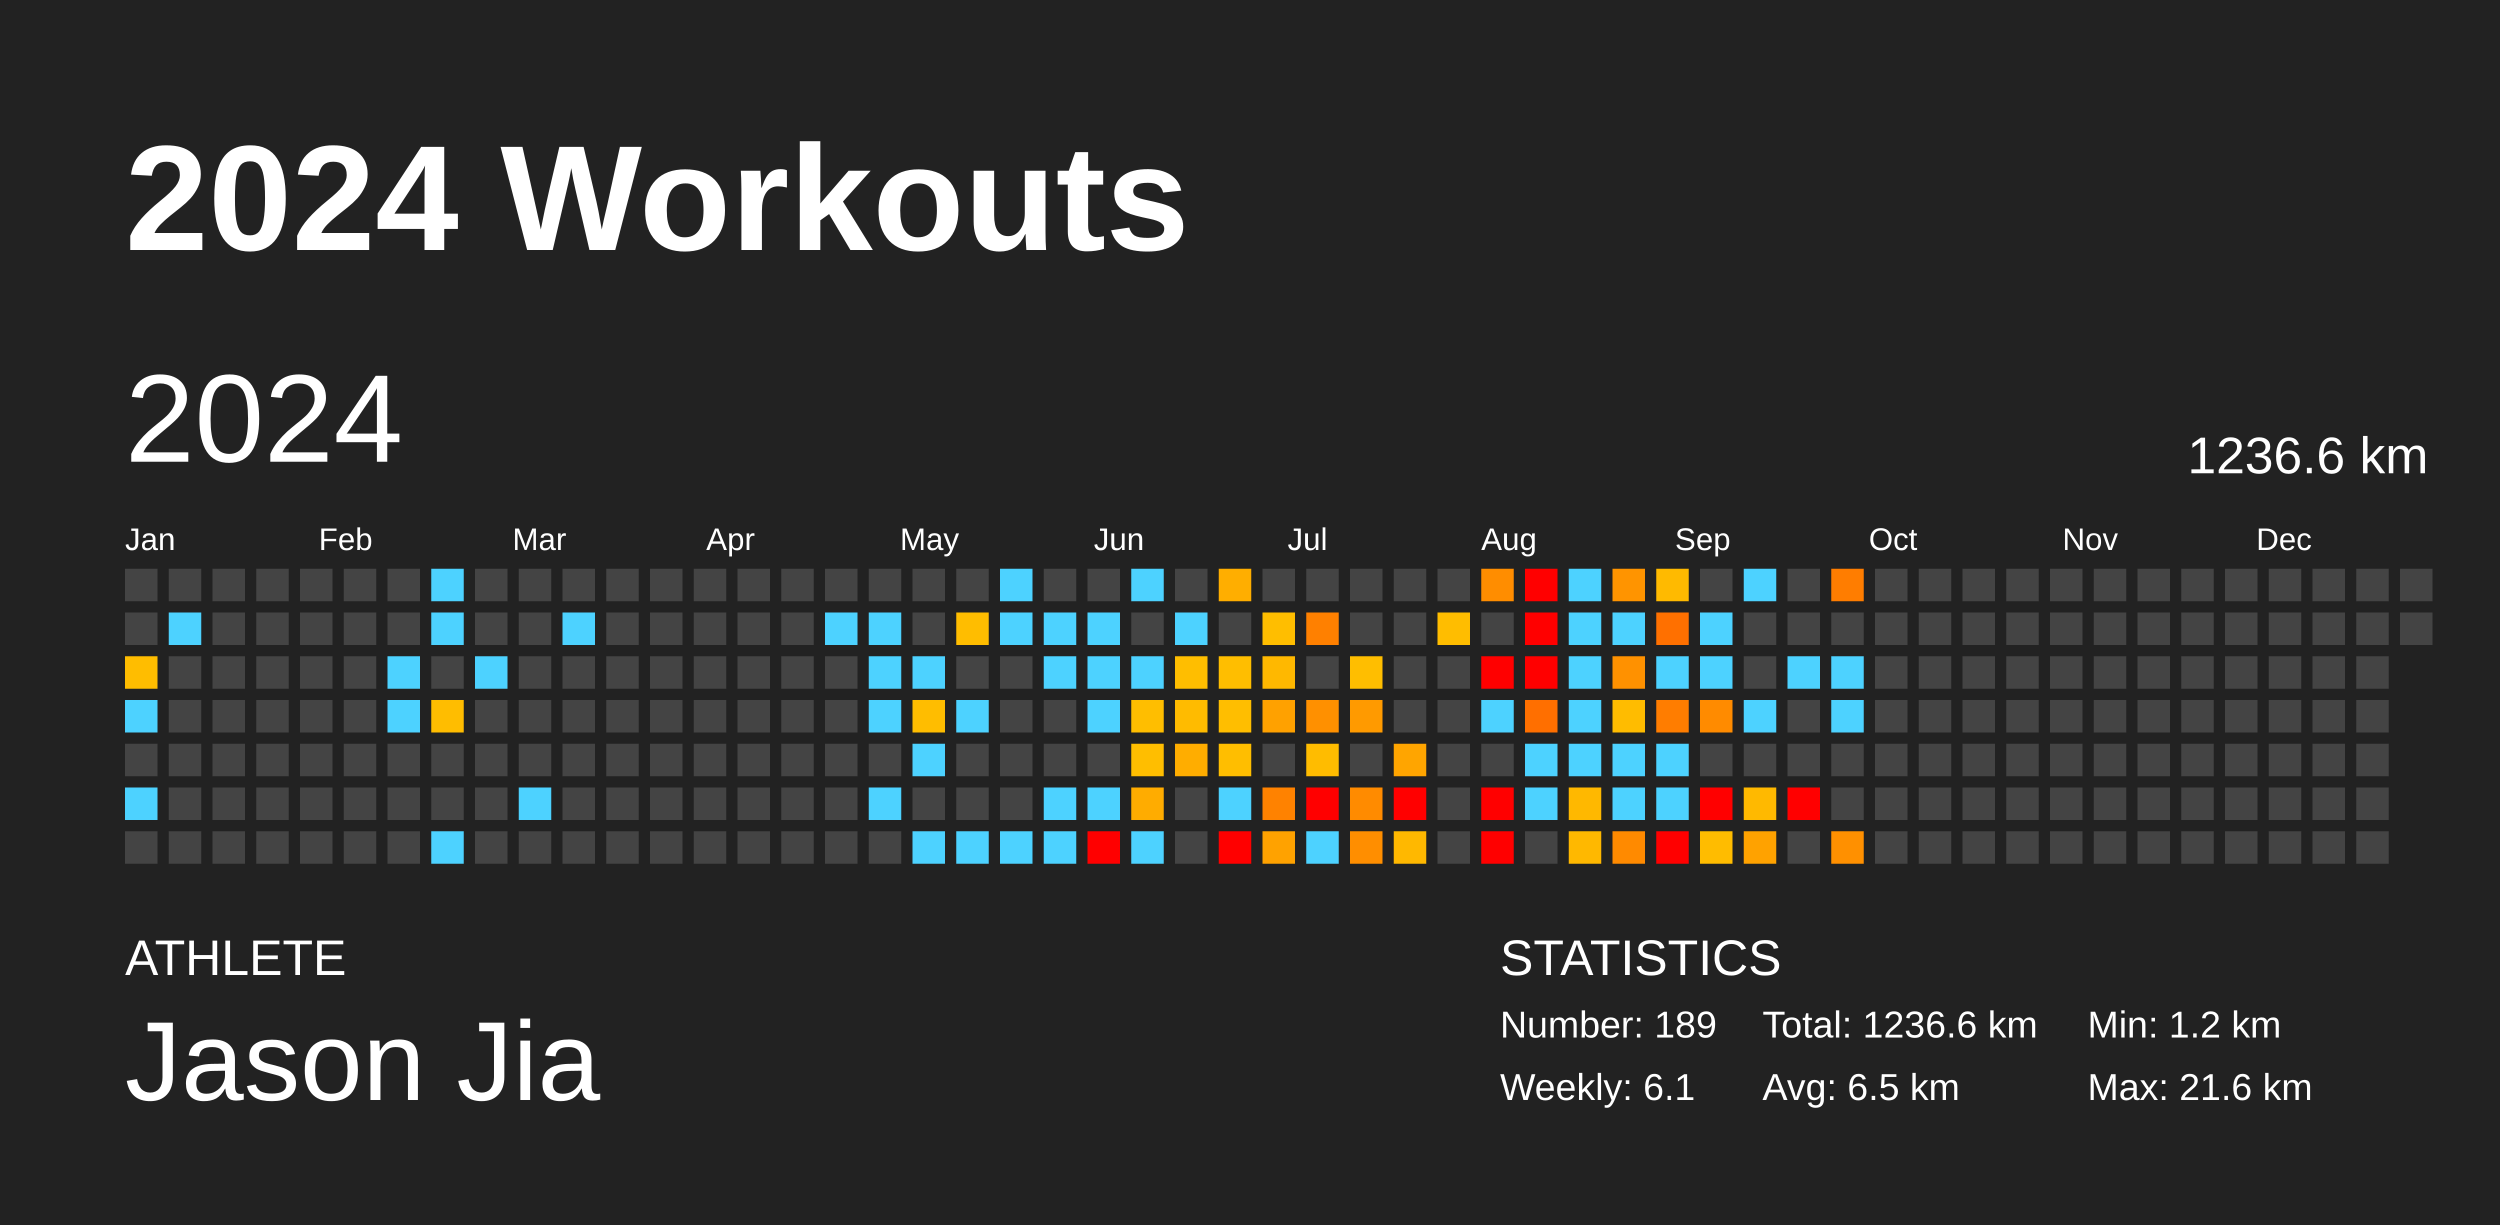
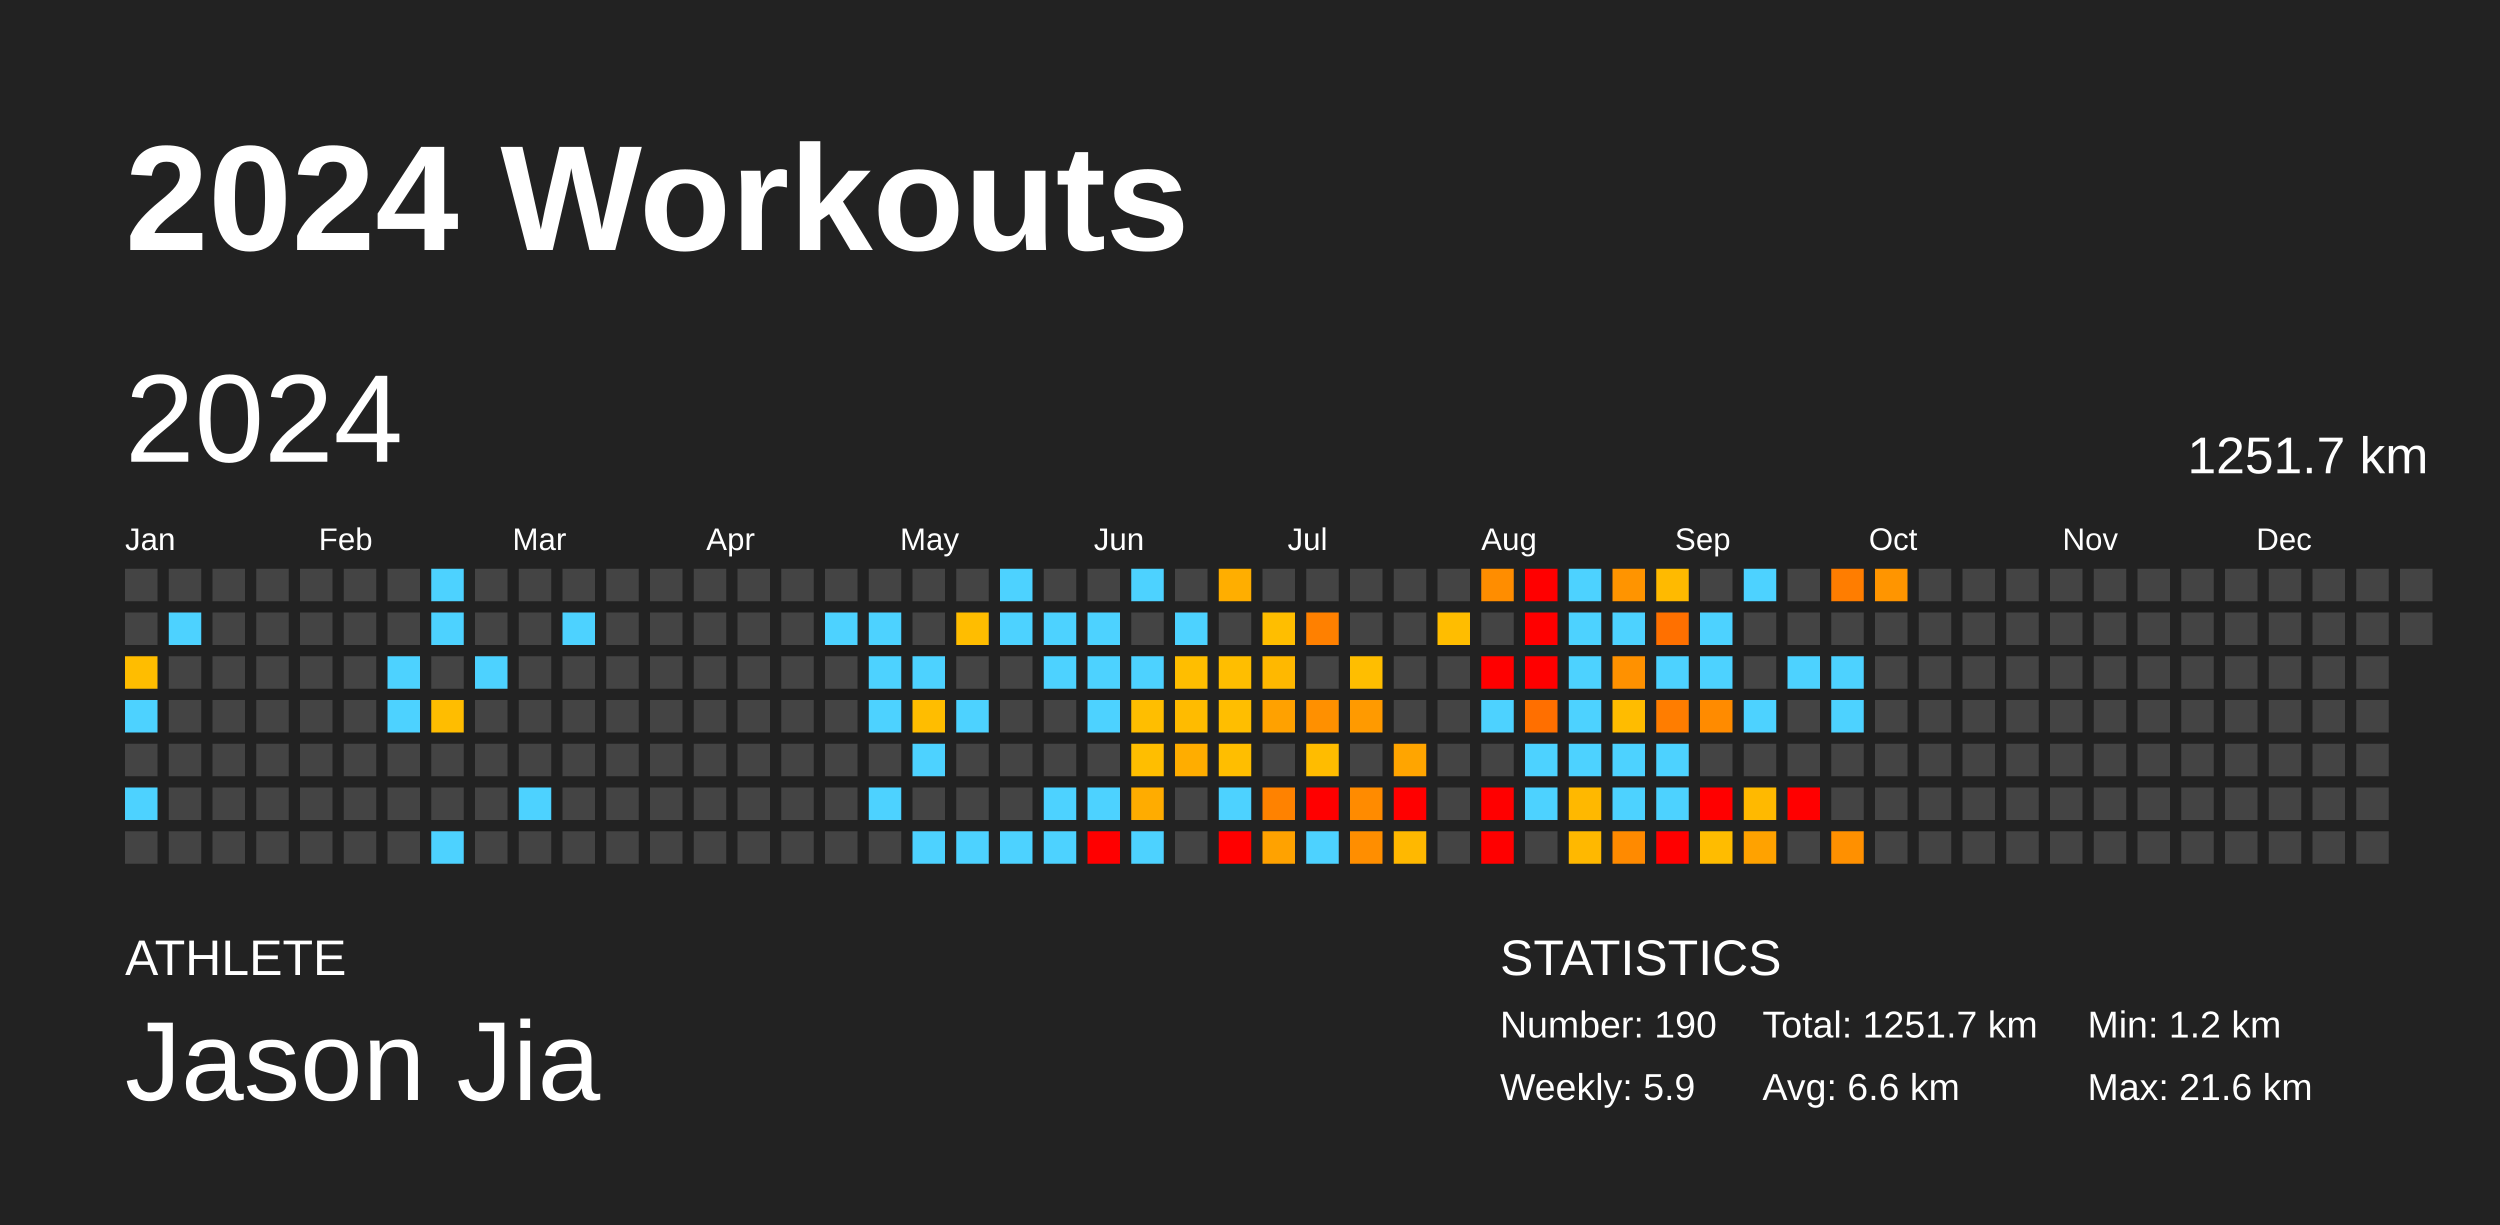
<svg xmlns="http://www.w3.org/2000/svg" baseProfile="full" height="98mm" version="1.1" viewBox="0,0,200,98" width="200mm">
  <defs />
  <rect fill="#222222" height="98" width="200" x="0" y="0" />
  <text fill="#FFFFFF" style="font-size:12px; font-family:Arial; font-weight:bold;" x="10" y="20">2024 Workouts</text>
  <text fill="#FFFFFF" style="font-size:4px; font-family:Arial" x="10" y="78">ATHLETE</text>
  <text fill="#FFFFFF" style="font-size:9px; font-family:Arial" x="10" y="88">Jason Jia</text>
  <text fill="#FFFFFF" style="font-size:4px; font-family:Arial" x="120" y="78">STATISTICS</text>
-   <text fill="#FFFFFF" style="font-size:3px; font-family:Arial" x="120" y="83">Number: 189</text>
-   <text fill="#FFFFFF" style="font-size:3px; font-family:Arial" x="120" y="88">Weekly: 6.1</text>
-   <text fill="#FFFFFF" style="font-size:3px; font-family:Arial" x="141" y="83">Total: 1236.6 km</text>
-   <text fill="#FFFFFF" style="font-size:3px; font-family:Arial" x="141" y="88">Avg: 6.5 km</text>
+   <text fill="#FFFFFF" style="font-size:3px; font-family:Arial" x="120" y="83">Number: 190</text>
+   <text fill="#FFFFFF" style="font-size:3px; font-family:Arial" x="120" y="88">Weekly: 5.9</text>
+   <text fill="#FFFFFF" style="font-size:3px; font-family:Arial" x="141" y="83">Total: 1251.7 km</text>
+   <text fill="#FFFFFF" style="font-size:3px; font-family:Arial" x="141" y="88">Avg: 6.6 km</text>
  <text fill="#FFFFFF" style="font-size:3px; font-family:Arial" x="167" y="83">Min: 1.2 km</text>
  <text fill="#FFFFFF" style="font-size:3px; font-family:Arial" x="167" y="88">Max: 21.6 km</text>
  <text dominant-baseline="hanging" fill="#FFFFFF" style="font-size:10.0px; font-family:Arial;" x="10" y="30">2024</text>
-   <text dominant-baseline="hanging" fill="#FFFFFF" style="font-size:4.125px; font-family:Arial;" x="175" y="35">1236.6 km</text>
+   <text dominant-baseline="hanging" fill="#FFFFFF" style="font-size:4.125px; font-family:Arial;" x="175" y="35">1251.7 km</text>
  <text fill="#FFFFFF" style="font-size:2.5px; font-family:Arial" x="10.0" y="44">Jan</text>
  <text fill="#FFFFFF" style="font-size:2.5px; font-family:Arial" x="25.5" y="44">Feb</text>
  <text fill="#FFFFFF" style="font-size:2.5px; font-family:Arial" x="41.0" y="44">Mar</text>
  <text fill="#FFFFFF" style="font-size:2.5px; font-family:Arial" x="56.5" y="44">Apr</text>
  <text fill="#FFFFFF" style="font-size:2.5px; font-family:Arial" x="72.0" y="44">May</text>
  <text fill="#FFFFFF" style="font-size:2.5px; font-family:Arial" x="87.5" y="44">Jun</text>
  <text fill="#FFFFFF" style="font-size:2.5px; font-family:Arial" x="103.0" y="44">Jul</text>
  <text fill="#FFFFFF" style="font-size:2.5px; font-family:Arial" x="118.5" y="44">Aug</text>
  <text fill="#FFFFFF" style="font-size:2.5px; font-family:Arial" x="134.0" y="44">Sep</text>
  <text fill="#FFFFFF" style="font-size:2.5px; font-family:Arial" x="149.5" y="44">Oct</text>
  <text fill="#FFFFFF" style="font-size:2.5px; font-family:Arial" x="165.0" y="44">Nov</text>
  <text fill="#FFFFFF" style="font-size:2.5px; font-family:Arial" x="180.5" y="44">Dec</text>
  <rect fill="#444444" height="2.6" width="2.6" x="10.0" y="45.5" />
  <rect fill="#444444" height="2.6" width="2.6" x="10.0" y="49.0" />
  <rect fill="#ffbd00" height="2.6" width="2.6" x="10.0" y="52.5" />
  <rect fill="#4dd2ff" height="2.6" width="2.6" x="10.0" y="56.0" />
  <rect fill="#444444" height="2.6" width="2.6" x="10.0" y="59.5" />
  <rect fill="#4dd2ff" height="2.6" width="2.6" x="10.0" y="63.0" />
  <rect fill="#444444" height="2.6" width="2.6" x="10.0" y="66.5" />
  <rect fill="#444444" height="2.6" width="2.6" x="13.5" y="45.5" />
  <rect fill="#4dd2ff" height="2.6" width="2.6" x="13.5" y="49.0" />
  <rect fill="#444444" height="2.6" width="2.6" x="13.5" y="52.5" />
  <rect fill="#444444" height="2.6" width="2.6" x="13.5" y="56.0" />
  <rect fill="#444444" height="2.6" width="2.6" x="13.5" y="59.5" />
  <rect fill="#444444" height="2.6" width="2.6" x="13.5" y="63.0" />
  <rect fill="#444444" height="2.6" width="2.6" x="13.5" y="66.5" />
  <rect fill="#444444" height="2.6" width="2.6" x="17.0" y="45.5" />
  <rect fill="#444444" height="2.6" width="2.6" x="17.0" y="49.0" />
  <rect fill="#444444" height="2.6" width="2.6" x="17.0" y="52.5" />
  <rect fill="#444444" height="2.6" width="2.6" x="17.0" y="56.0" />
  <rect fill="#444444" height="2.6" width="2.6" x="17.0" y="59.5" />
  <rect fill="#444444" height="2.6" width="2.6" x="17.0" y="63.0" />
  <rect fill="#444444" height="2.6" width="2.6" x="17.0" y="66.5" />
  <rect fill="#444444" height="2.6" width="2.6" x="20.5" y="45.5" />
  <rect fill="#444444" height="2.6" width="2.6" x="20.5" y="49.0" />
  <rect fill="#444444" height="2.6" width="2.6" x="20.5" y="52.5" />
  <rect fill="#444444" height="2.6" width="2.6" x="20.5" y="56.0" />
  <rect fill="#444444" height="2.6" width="2.6" x="20.5" y="59.5" />
  <rect fill="#444444" height="2.6" width="2.6" x="20.5" y="63.0" />
  <rect fill="#444444" height="2.6" width="2.6" x="20.5" y="66.5" />
  <rect fill="#444444" height="2.6" width="2.6" x="24.0" y="45.5" />
  <rect fill="#444444" height="2.6" width="2.6" x="24.0" y="49.0" />
  <rect fill="#444444" height="2.6" width="2.6" x="24.0" y="52.5" />
  <rect fill="#444444" height="2.6" width="2.6" x="24.0" y="56.0" />
  <rect fill="#444444" height="2.6" width="2.6" x="24.0" y="59.5" />
  <rect fill="#444444" height="2.6" width="2.6" x="24.0" y="63.0" />
  <rect fill="#444444" height="2.6" width="2.6" x="24.0" y="66.5" />
  <rect fill="#444444" height="2.6" width="2.6" x="27.5" y="45.5" />
  <rect fill="#444444" height="2.6" width="2.6" x="27.5" y="49.0" />
  <rect fill="#444444" height="2.6" width="2.6" x="27.5" y="52.5" />
  <rect fill="#444444" height="2.6" width="2.6" x="27.5" y="56.0" />
  <rect fill="#444444" height="2.6" width="2.6" x="27.5" y="59.5" />
  <rect fill="#444444" height="2.6" width="2.6" x="27.5" y="63.0" />
  <rect fill="#444444" height="2.6" width="2.6" x="27.5" y="66.5" />
  <rect fill="#444444" height="2.6" width="2.6" x="31.0" y="45.5" />
  <rect fill="#444444" height="2.6" width="2.6" x="31.0" y="49.0" />
  <rect fill="#4dd2ff" height="2.6" width="2.6" x="31.0" y="52.5" />
  <rect fill="#4dd2ff" height="2.6" width="2.6" x="31.0" y="56.0" />
  <rect fill="#444444" height="2.6" width="2.6" x="31.0" y="59.5" />
  <rect fill="#444444" height="2.6" width="2.6" x="31.0" y="63.0" />
  <rect fill="#444444" height="2.6" width="2.6" x="31.0" y="66.5" />
  <rect fill="#4dd2ff" height="2.6" width="2.6" x="34.5" y="45.5" />
  <rect fill="#4dd2ff" height="2.6" width="2.6" x="34.5" y="49.0" />
  <rect fill="#444444" height="2.6" width="2.6" x="34.5" y="52.5" />
  <rect fill="#ffbd00" height="2.6" width="2.6" x="34.5" y="56.0" />
  <rect fill="#444444" height="2.6" width="2.6" x="34.5" y="59.5" />
  <rect fill="#444444" height="2.6" width="2.6" x="34.5" y="63.0" />
  <rect fill="#4dd2ff" height="2.6" width="2.6" x="34.5" y="66.5" />
  <rect fill="#444444" height="2.6" width="2.6" x="38.0" y="45.5" />
  <rect fill="#444444" height="2.6" width="2.6" x="38.0" y="49.0" />
  <rect fill="#4dd2ff" height="2.6" width="2.6" x="38.0" y="52.5" />
  <rect fill="#444444" height="2.6" width="2.6" x="38.0" y="56.0" />
  <rect fill="#444444" height="2.6" width="2.6" x="38.0" y="59.5" />
  <rect fill="#444444" height="2.6" width="2.6" x="38.0" y="63.0" />
  <rect fill="#444444" height="2.6" width="2.6" x="38.0" y="66.5" />
  <rect fill="#444444" height="2.6" width="2.6" x="41.5" y="45.5" />
  <rect fill="#444444" height="2.6" width="2.6" x="41.5" y="49.0" />
  <rect fill="#444444" height="2.6" width="2.6" x="41.5" y="52.5" />
  <rect fill="#444444" height="2.6" width="2.6" x="41.5" y="56.0" />
  <rect fill="#444444" height="2.6" width="2.6" x="41.5" y="59.5" />
  <rect fill="#4dd2ff" height="2.6" width="2.6" x="41.5" y="63.0" />
  <rect fill="#444444" height="2.6" width="2.6" x="41.5" y="66.5" />
  <rect fill="#444444" height="2.6" width="2.6" x="45.0" y="45.5" />
  <rect fill="#4dd2ff" height="2.6" width="2.6" x="45.0" y="49.0" />
  <rect fill="#444444" height="2.6" width="2.6" x="45.0" y="52.5" />
  <rect fill="#444444" height="2.6" width="2.6" x="45.0" y="56.0" />
  <rect fill="#444444" height="2.6" width="2.6" x="45.0" y="59.5" />
  <rect fill="#444444" height="2.6" width="2.6" x="45.0" y="63.0" />
  <rect fill="#444444" height="2.6" width="2.6" x="45.0" y="66.5" />
  <rect fill="#444444" height="2.6" width="2.6" x="48.5" y="45.5" />
  <rect fill="#444444" height="2.6" width="2.6" x="48.5" y="49.0" />
  <rect fill="#444444" height="2.6" width="2.6" x="48.5" y="52.5" />
  <rect fill="#444444" height="2.6" width="2.6" x="48.5" y="56.0" />
  <rect fill="#444444" height="2.6" width="2.6" x="48.5" y="59.5" />
  <rect fill="#444444" height="2.6" width="2.6" x="48.5" y="63.0" />
  <rect fill="#444444" height="2.6" width="2.6" x="48.5" y="66.5" />
  <rect fill="#444444" height="2.6" width="2.6" x="52.0" y="45.5" />
  <rect fill="#444444" height="2.6" width="2.6" x="52.0" y="49.0" />
  <rect fill="#444444" height="2.6" width="2.6" x="52.0" y="52.5" />
  <rect fill="#444444" height="2.6" width="2.6" x="52.0" y="56.0" />
  <rect fill="#444444" height="2.6" width="2.6" x="52.0" y="59.5" />
  <rect fill="#444444" height="2.6" width="2.6" x="52.0" y="63.0" />
  <rect fill="#444444" height="2.6" width="2.6" x="52.0" y="66.5" />
  <rect fill="#444444" height="2.6" width="2.6" x="55.5" y="45.5" />
  <rect fill="#444444" height="2.6" width="2.6" x="55.5" y="49.0" />
  <rect fill="#444444" height="2.6" width="2.6" x="55.5" y="52.5" />
  <rect fill="#444444" height="2.6" width="2.6" x="55.5" y="56.0" />
  <rect fill="#444444" height="2.6" width="2.6" x="55.5" y="59.5" />
  <rect fill="#444444" height="2.6" width="2.6" x="55.5" y="63.0" />
  <rect fill="#444444" height="2.6" width="2.6" x="55.5" y="66.5" />
  <rect fill="#444444" height="2.6" width="2.6" x="59.0" y="45.5" />
  <rect fill="#444444" height="2.6" width="2.6" x="59.0" y="49.0" />
  <rect fill="#444444" height="2.6" width="2.6" x="59.0" y="52.5" />
  <rect fill="#444444" height="2.6" width="2.6" x="59.0" y="56.0" />
  <rect fill="#444444" height="2.6" width="2.6" x="59.0" y="59.5" />
  <rect fill="#444444" height="2.6" width="2.6" x="59.0" y="63.0" />
  <rect fill="#444444" height="2.6" width="2.6" x="59.0" y="66.5" />
  <rect fill="#444444" height="2.6" width="2.6" x="62.5" y="45.5" />
  <rect fill="#444444" height="2.6" width="2.6" x="62.5" y="49.0" />
  <rect fill="#444444" height="2.6" width="2.6" x="62.5" y="52.5" />
  <rect fill="#444444" height="2.6" width="2.6" x="62.5" y="56.0" />
  <rect fill="#444444" height="2.6" width="2.6" x="62.5" y="59.5" />
  <rect fill="#444444" height="2.6" width="2.6" x="62.5" y="63.0" />
  <rect fill="#444444" height="2.6" width="2.6" x="62.5" y="66.5" />
  <rect fill="#444444" height="2.6" width="2.6" x="66.0" y="45.5" />
  <rect fill="#4dd2ff" height="2.6" width="2.6" x="66.0" y="49.0" />
  <rect fill="#444444" height="2.6" width="2.6" x="66.0" y="52.5" />
  <rect fill="#444444" height="2.6" width="2.6" x="66.0" y="56.0" />
  <rect fill="#444444" height="2.6" width="2.6" x="66.0" y="59.5" />
  <rect fill="#444444" height="2.6" width="2.6" x="66.0" y="63.0" />
  <rect fill="#444444" height="2.6" width="2.6" x="66.0" y="66.5" />
  <rect fill="#444444" height="2.6" width="2.6" x="69.5" y="45.5" />
  <rect fill="#4dd2ff" height="2.6" width="2.6" x="69.5" y="49.0" />
  <rect fill="#4dd2ff" height="2.6" width="2.6" x="69.5" y="52.5" />
  <rect fill="#4dd2ff" height="2.6" width="2.6" x="69.5" y="56.0" />
  <rect fill="#444444" height="2.6" width="2.6" x="69.5" y="59.5" />
  <rect fill="#4dd2ff" height="2.6" width="2.6" x="69.5" y="63.0" />
  <rect fill="#444444" height="2.6" width="2.6" x="69.5" y="66.5" />
  <rect fill="#444444" height="2.6" width="2.6" x="73.0" y="45.5" />
  <rect fill="#444444" height="2.6" width="2.6" x="73.0" y="49.0" />
  <rect fill="#4dd2ff" height="2.6" width="2.6" x="73.0" y="52.5" />
  <rect fill="#ffbd00" height="2.6" width="2.6" x="73.0" y="56.0" />
  <rect fill="#4dd2ff" height="2.6" width="2.6" x="73.0" y="59.5" />
  <rect fill="#444444" height="2.6" width="2.6" x="73.0" y="63.0" />
  <rect fill="#4dd2ff" height="2.6" width="2.6" x="73.0" y="66.5" />
  <rect fill="#444444" height="2.6" width="2.6" x="76.5" y="45.5" />
  <rect fill="#ffbd00" height="2.6" width="2.6" x="76.5" y="49.0" />
  <rect fill="#444444" height="2.6" width="2.6" x="76.5" y="52.5" />
  <rect fill="#4dd2ff" height="2.6" width="2.6" x="76.5" y="56.0" />
  <rect fill="#444444" height="2.6" width="2.6" x="76.5" y="59.5" />
  <rect fill="#444444" height="2.6" width="2.6" x="76.5" y="63.0" />
  <rect fill="#4dd2ff" height="2.6" width="2.6" x="76.5" y="66.5" />
  <rect fill="#4dd2ff" height="2.6" width="2.6" x="80.0" y="45.5" />
  <rect fill="#4dd2ff" height="2.6" width="2.6" x="80.0" y="49.0" />
  <rect fill="#444444" height="2.6" width="2.6" x="80.0" y="52.5" />
  <rect fill="#444444" height="2.6" width="2.6" x="80.0" y="56.0" />
  <rect fill="#444444" height="2.6" width="2.6" x="80.0" y="59.5" />
  <rect fill="#444444" height="2.6" width="2.6" x="80.0" y="63.0" />
  <rect fill="#4dd2ff" height="2.6" width="2.6" x="80.0" y="66.5" />
  <rect fill="#444444" height="2.6" width="2.6" x="83.5" y="45.5" />
  <rect fill="#4dd2ff" height="2.6" width="2.6" x="83.5" y="49.0" />
  <rect fill="#4dd2ff" height="2.6" width="2.6" x="83.5" y="52.5" />
  <rect fill="#444444" height="2.6" width="2.6" x="83.5" y="56.0" />
  <rect fill="#444444" height="2.6" width="2.6" x="83.5" y="59.5" />
  <rect fill="#4dd2ff" height="2.6" width="2.6" x="83.5" y="63.0" />
  <rect fill="#4dd2ff" height="2.6" width="2.6" x="83.5" y="66.5" />
  <rect fill="#444444" height="2.6" width="2.6" x="87.0" y="45.5" />
  <rect fill="#4dd2ff" height="2.6" width="2.6" x="87.0" y="49.0" />
  <rect fill="#4dd2ff" height="2.6" width="2.6" x="87.0" y="52.5" />
  <rect fill="#4dd2ff" height="2.6" width="2.6" x="87.0" y="56.0" />
  <rect fill="#444444" height="2.6" width="2.6" x="87.0" y="59.5" />
  <rect fill="#4dd2ff" height="2.6" width="2.6" x="87.0" y="63.0" />
  <rect fill="red" height="2.6" width="2.6" x="87.0" y="66.5" />
  <rect fill="#4dd2ff" height="2.6" width="2.6" x="90.5" y="45.5" />
  <rect fill="#444444" height="2.6" width="2.6" x="90.5" y="49.0" />
  <rect fill="#4dd2ff" height="2.6" width="2.6" x="90.5" y="52.5" />
  <rect fill="#ffbe00" height="2.6" width="2.6" x="90.5" y="56.0" />
  <rect fill="#ffbe00" height="2.6" width="2.6" x="90.5" y="59.5" />
  <rect fill="#ffac00" height="2.6" width="2.6" x="90.5" y="63.0" />
  <rect fill="#4dd2ff" height="2.6" width="2.6" x="90.5" y="66.5" />
  <rect fill="#444444" height="2.6" width="2.6" x="94.0" y="45.5" />
  <rect fill="#4dd2ff" height="2.6" width="2.6" x="94.0" y="49.0" />
  <rect fill="#ffbe00" height="2.6" width="2.6" x="94.0" y="52.5" />
  <rect fill="#ffbb00" height="2.6" width="2.6" x="94.0" y="56.0" />
  <rect fill="#ffad00" height="2.6" width="2.6" x="94.0" y="59.5" />
  <rect fill="#444444" height="2.6" width="2.6" x="94.0" y="63.0" />
  <rect fill="#444444" height="2.6" width="2.6" x="94.0" y="66.5" />
  <rect fill="#ffae00" height="2.6" width="2.6" x="97.5" y="45.5" />
  <rect fill="#444444" height="2.6" width="2.6" x="97.5" y="49.0" />
  <rect fill="#ffbe00" height="2.6" width="2.6" x="97.5" y="52.5" />
  <rect fill="#ffbe00" height="2.6" width="2.6" x="97.5" y="56.0" />
  <rect fill="#ffbe00" height="2.6" width="2.6" x="97.5" y="59.5" />
  <rect fill="#4dd2ff" height="2.6" width="2.6" x="97.5" y="63.0" />
  <rect fill="red" height="2.6" width="2.6" x="97.5" y="66.5" />
  <rect fill="#444444" height="2.6" width="2.6" x="101.0" y="45.5" />
  <rect fill="#ffbe00" height="2.6" width="2.6" x="101.0" y="49.0" />
  <rect fill="#ffb800" height="2.6" width="2.6" x="101.0" y="52.5" />
  <rect fill="#ffa100" height="2.6" width="2.6" x="101.0" y="56.0" />
  <rect fill="#444444" height="2.6" width="2.6" x="101.0" y="59.5" />
  <rect fill="#ff8200" height="2.6" width="2.6" x="101.0" y="63.0" />
  <rect fill="#ffa200" height="2.6" width="2.6" x="101.0" y="66.5" />
  <rect fill="#444444" height="2.6" width="2.6" x="104.5" y="45.5" />
  <rect fill="#ff8000" height="2.6" width="2.6" x="104.5" y="49.0" />
  <rect fill="#444444" height="2.6" width="2.6" x="104.5" y="52.5" />
  <rect fill="#ff9000" height="2.6" width="2.6" x="104.5" y="56.0" />
  <rect fill="#ffbc00" height="2.6" width="2.6" x="104.5" y="59.5" />
  <rect fill="red" height="2.6" width="2.6" x="104.5" y="63.0" />
  <rect fill="#4dd2ff" height="2.6" width="2.6" x="104.5" y="66.5" />
  <rect fill="#444444" height="2.6" width="2.6" x="108.0" y="45.5" />
  <rect fill="#444444" height="2.6" width="2.6" x="108.0" y="49.0" />
  <rect fill="#ffbe00" height="2.6" width="2.6" x="108.0" y="52.5" />
  <rect fill="#ff9a00" height="2.6" width="2.6" x="108.0" y="56.0" />
  <rect fill="#444444" height="2.6" width="2.6" x="108.0" y="59.5" />
  <rect fill="#ff8b00" height="2.6" width="2.6" x="108.0" y="63.0" />
  <rect fill="#ff8e00" height="2.6" width="2.6" x="108.0" y="66.5" />
  <rect fill="#444444" height="2.6" width="2.6" x="111.5" y="45.5" />
  <rect fill="#444444" height="2.6" width="2.6" x="111.5" y="49.0" />
  <rect fill="#444444" height="2.6" width="2.6" x="111.5" y="52.5" />
  <rect fill="#444444" height="2.6" width="2.6" x="111.5" y="56.0" />
  <rect fill="#ffa500" height="2.6" width="2.6" x="111.5" y="59.5" />
  <rect fill="red" height="2.6" width="2.6" x="111.5" y="63.0" />
  <rect fill="#ffb800" height="2.6" width="2.6" x="111.5" y="66.5" />
  <rect fill="#444444" height="2.6" width="2.6" x="115.0" y="45.5" />
  <rect fill="#ffbd00" height="2.6" width="2.6" x="115.0" y="49.0" />
  <rect fill="#444444" height="2.6" width="2.6" x="115.0" y="52.5" />
  <rect fill="#444444" height="2.6" width="2.6" x="115.0" y="56.0" />
  <rect fill="#444444" height="2.6" width="2.6" x="115.0" y="59.5" />
  <rect fill="#444444" height="2.6" width="2.6" x="115.0" y="63.0" />
  <rect fill="#444444" height="2.6" width="2.6" x="115.0" y="66.5" />
  <rect fill="#ff8d00" height="2.6" width="2.6" x="118.5" y="45.5" />
  <rect fill="#444444" height="2.6" width="2.6" x="118.5" y="49.0" />
  <rect fill="red" height="2.6" width="2.6" x="118.5" y="52.5" />
  <rect fill="#4dd2ff" height="2.6" width="2.6" x="118.5" y="56.0" />
  <rect fill="#444444" height="2.6" width="2.6" x="118.5" y="59.5" />
  <rect fill="red" height="2.6" width="2.6" x="118.5" y="63.0" />
  <rect fill="red" height="2.6" width="2.6" x="118.5" y="66.5" />
  <rect fill="red" height="2.6" width="2.6" x="122.0" y="45.5" />
  <rect fill="red" height="2.6" width="2.6" x="122.0" y="49.0" />
  <rect fill="red" height="2.6" width="2.6" x="122.0" y="52.5" />
  <rect fill="#ff6f00" height="2.6" width="2.6" x="122.0" y="56.0" />
  <rect fill="#4dd2ff" height="2.6" width="2.6" x="122.0" y="59.5" />
  <rect fill="#4dd2ff" height="2.6" width="2.6" x="122.0" y="63.0" />
  <rect fill="#444444" height="2.6" width="2.6" x="122.0" y="66.5" />
  <rect fill="#4dd2ff" height="2.6" width="2.6" x="125.5" y="45.5" />
  <rect fill="#4dd2ff" height="2.6" width="2.6" x="125.5" y="49.0" />
  <rect fill="#4dd2ff" height="2.6" width="2.6" x="125.5" y="52.5" />
  <rect fill="#4dd2ff" height="2.6" width="2.6" x="125.5" y="56.0" />
  <rect fill="#4dd2ff" height="2.6" width="2.6" x="125.5" y="59.5" />
  <rect fill="#ffb800" height="2.6" width="2.6" x="125.5" y="63.0" />
  <rect fill="#ffb800" height="2.6" width="2.6" x="125.5" y="66.5" />
  <rect fill="#ff9400" height="2.6" width="2.6" x="129.0" y="45.5" />
  <rect fill="#4dd2ff" height="2.6" width="2.6" x="129.0" y="49.0" />
  <rect fill="#ff9100" height="2.6" width="2.6" x="129.0" y="52.5" />
  <rect fill="#ffbc00" height="2.6" width="2.6" x="129.0" y="56.0" />
  <rect fill="#4dd2ff" height="2.6" width="2.6" x="129.0" y="59.5" />
  <rect fill="#4dd2ff" height="2.6" width="2.6" x="129.0" y="63.0" />
  <rect fill="#ff8a00" height="2.6" width="2.6" x="129.0" y="66.5" />
  <rect fill="#ffba00" height="2.6" width="2.6" x="132.5" y="45.5" />
  <rect fill="#ff7000" height="2.6" width="2.6" x="132.5" y="49.0" />
  <rect fill="#4dd2ff" height="2.6" width="2.6" x="132.5" y="52.5" />
  <rect fill="#ff7d00" height="2.6" width="2.6" x="132.5" y="56.0" />
  <rect fill="#4dd2ff" height="2.6" width="2.6" x="132.5" y="59.5" />
  <rect fill="#4dd2ff" height="2.6" width="2.6" x="132.5" y="63.0" />
  <rect fill="red" height="2.6" width="2.6" x="132.5" y="66.5" />
  <rect fill="#444444" height="2.6" width="2.6" x="136.0" y="45.5" />
  <rect fill="#4dd2ff" height="2.6" width="2.6" x="136.0" y="49.0" />
  <rect fill="#4dd2ff" height="2.6" width="2.6" x="136.0" y="52.5" />
  <rect fill="#ff8b00" height="2.6" width="2.6" x="136.0" y="56.0" />
  <rect fill="#444444" height="2.6" width="2.6" x="136.0" y="59.5" />
  <rect fill="red" height="2.6" width="2.6" x="136.0" y="63.0" />
  <rect fill="#ffbc00" height="2.6" width="2.6" x="136.0" y="66.5" />
  <rect fill="#4dd2ff" height="2.6" width="2.6" x="139.5" y="45.5" />
  <rect fill="#444444" height="2.6" width="2.6" x="139.5" y="49.0" />
  <rect fill="#444444" height="2.6" width="2.6" x="139.5" y="52.5" />
  <rect fill="#4dd2ff" height="2.6" width="2.6" x="139.5" y="56.0" />
  <rect fill="#444444" height="2.6" width="2.6" x="139.5" y="59.5" />
  <rect fill="#ffb900" height="2.6" width="2.6" x="139.5" y="63.0" />
  <rect fill="#ffa200" height="2.6" width="2.6" x="139.5" y="66.5" />
  <rect fill="#444444" height="2.6" width="2.6" x="143.0" y="45.5" />
  <rect fill="#444444" height="2.6" width="2.6" x="143.0" y="49.0" />
  <rect fill="#4dd2ff" height="2.6" width="2.6" x="143.0" y="52.5" />
  <rect fill="#444444" height="2.6" width="2.6" x="143.0" y="56.0" />
  <rect fill="#444444" height="2.6" width="2.6" x="143.0" y="59.5" />
  <rect fill="red" height="2.6" width="2.6" x="143.0" y="63.0" />
  <rect fill="#444444" height="2.6" width="2.6" x="143.0" y="66.5" />
  <rect fill="#ff7d00" height="2.6" width="2.6" x="146.5" y="45.5" />
  <rect fill="#444444" height="2.6" width="2.6" x="146.5" y="49.0" />
  <rect fill="#4dd2ff" height="2.6" width="2.6" x="146.5" y="52.5" />
  <rect fill="#4dd2ff" height="2.6" width="2.6" x="146.5" y="56.0" />
  <rect fill="#444444" height="2.6" width="2.6" x="146.5" y="59.5" />
  <rect fill="#444444" height="2.6" width="2.6" x="146.5" y="63.0" />
  <rect fill="#ff9000" height="2.6" width="2.6" x="146.5" y="66.5" />
-   <rect fill="#444444" height="2.6" width="2.6" x="150.0" y="45.5" />
+   <rect fill="#ff9500" height="2.6" width="2.6" x="150.0" y="45.5" />
  <rect fill="#444444" height="2.6" width="2.6" x="150.0" y="49.0" />
  <rect fill="#444444" height="2.6" width="2.6" x="150.0" y="52.5" />
  <rect fill="#444444" height="2.6" width="2.6" x="150.0" y="56.0" />
  <rect fill="#444444" height="2.6" width="2.6" x="150.0" y="59.5" />
  <rect fill="#444444" height="2.6" width="2.6" x="150.0" y="63.0" />
  <rect fill="#444444" height="2.6" width="2.6" x="150.0" y="66.5" />
  <rect fill="#444444" height="2.6" width="2.6" x="153.5" y="45.5" />
  <rect fill="#444444" height="2.6" width="2.6" x="153.5" y="49.0" />
  <rect fill="#444444" height="2.6" width="2.6" x="153.5" y="52.5" />
  <rect fill="#444444" height="2.6" width="2.6" x="153.5" y="56.0" />
  <rect fill="#444444" height="2.6" width="2.6" x="153.5" y="59.5" />
  <rect fill="#444444" height="2.6" width="2.6" x="153.5" y="63.0" />
  <rect fill="#444444" height="2.6" width="2.6" x="153.5" y="66.5" />
  <rect fill="#444444" height="2.6" width="2.6" x="157.0" y="45.5" />
  <rect fill="#444444" height="2.6" width="2.6" x="157.0" y="49.0" />
  <rect fill="#444444" height="2.6" width="2.6" x="157.0" y="52.5" />
  <rect fill="#444444" height="2.6" width="2.6" x="157.0" y="56.0" />
  <rect fill="#444444" height="2.6" width="2.6" x="157.0" y="59.5" />
  <rect fill="#444444" height="2.6" width="2.6" x="157.0" y="63.0" />
  <rect fill="#444444" height="2.6" width="2.6" x="157.0" y="66.5" />
  <rect fill="#444444" height="2.6" width="2.6" x="160.5" y="45.5" />
  <rect fill="#444444" height="2.6" width="2.6" x="160.5" y="49.0" />
  <rect fill="#444444" height="2.6" width="2.6" x="160.5" y="52.5" />
  <rect fill="#444444" height="2.6" width="2.6" x="160.5" y="56.0" />
  <rect fill="#444444" height="2.6" width="2.6" x="160.5" y="59.5" />
  <rect fill="#444444" height="2.6" width="2.6" x="160.5" y="63.0" />
  <rect fill="#444444" height="2.6" width="2.6" x="160.5" y="66.5" />
  <rect fill="#444444" height="2.6" width="2.6" x="164.0" y="45.5" />
  <rect fill="#444444" height="2.6" width="2.6" x="164.0" y="49.0" />
  <rect fill="#444444" height="2.6" width="2.6" x="164.0" y="52.5" />
  <rect fill="#444444" height="2.6" width="2.6" x="164.0" y="56.0" />
  <rect fill="#444444" height="2.6" width="2.6" x="164.0" y="59.5" />
  <rect fill="#444444" height="2.6" width="2.6" x="164.0" y="63.0" />
  <rect fill="#444444" height="2.6" width="2.6" x="164.0" y="66.5" />
  <rect fill="#444444" height="2.6" width="2.6" x="167.5" y="45.5" />
  <rect fill="#444444" height="2.6" width="2.6" x="167.5" y="49.0" />
  <rect fill="#444444" height="2.6" width="2.6" x="167.5" y="52.5" />
  <rect fill="#444444" height="2.6" width="2.6" x="167.5" y="56.0" />
  <rect fill="#444444" height="2.6" width="2.6" x="167.5" y="59.5" />
  <rect fill="#444444" height="2.6" width="2.6" x="167.5" y="63.0" />
  <rect fill="#444444" height="2.6" width="2.6" x="167.5" y="66.5" />
  <rect fill="#444444" height="2.6" width="2.6" x="171.0" y="45.5" />
  <rect fill="#444444" height="2.6" width="2.6" x="171.0" y="49.0" />
  <rect fill="#444444" height="2.6" width="2.6" x="171.0" y="52.5" />
  <rect fill="#444444" height="2.6" width="2.6" x="171.0" y="56.0" />
  <rect fill="#444444" height="2.6" width="2.6" x="171.0" y="59.5" />
  <rect fill="#444444" height="2.6" width="2.6" x="171.0" y="63.0" />
  <rect fill="#444444" height="2.6" width="2.6" x="171.0" y="66.5" />
  <rect fill="#444444" height="2.6" width="2.6" x="174.5" y="45.5" />
  <rect fill="#444444" height="2.6" width="2.6" x="174.5" y="49.0" />
  <rect fill="#444444" height="2.6" width="2.6" x="174.5" y="52.5" />
  <rect fill="#444444" height="2.6" width="2.6" x="174.5" y="56.0" />
  <rect fill="#444444" height="2.6" width="2.6" x="174.5" y="59.5" />
  <rect fill="#444444" height="2.6" width="2.6" x="174.5" y="63.0" />
  <rect fill="#444444" height="2.6" width="2.6" x="174.5" y="66.5" />
  <rect fill="#444444" height="2.6" width="2.6" x="178.0" y="45.5" />
  <rect fill="#444444" height="2.6" width="2.6" x="178.0" y="49.0" />
  <rect fill="#444444" height="2.6" width="2.6" x="178.0" y="52.5" />
  <rect fill="#444444" height="2.6" width="2.6" x="178.0" y="56.0" />
  <rect fill="#444444" height="2.6" width="2.6" x="178.0" y="59.5" />
  <rect fill="#444444" height="2.6" width="2.6" x="178.0" y="63.0" />
  <rect fill="#444444" height="2.6" width="2.6" x="178.0" y="66.5" />
  <rect fill="#444444" height="2.6" width="2.6" x="181.5" y="45.5" />
  <rect fill="#444444" height="2.6" width="2.6" x="181.5" y="49.0" />
  <rect fill="#444444" height="2.6" width="2.6" x="181.5" y="52.5" />
  <rect fill="#444444" height="2.6" width="2.6" x="181.5" y="56.0" />
  <rect fill="#444444" height="2.6" width="2.6" x="181.5" y="59.5" />
  <rect fill="#444444" height="2.6" width="2.6" x="181.5" y="63.0" />
  <rect fill="#444444" height="2.6" width="2.6" x="181.5" y="66.5" />
  <rect fill="#444444" height="2.6" width="2.6" x="185.0" y="45.5" />
  <rect fill="#444444" height="2.6" width="2.6" x="185.0" y="49.0" />
  <rect fill="#444444" height="2.6" width="2.6" x="185.0" y="52.5" />
  <rect fill="#444444" height="2.6" width="2.6" x="185.0" y="56.0" />
  <rect fill="#444444" height="2.6" width="2.6" x="185.0" y="59.5" />
  <rect fill="#444444" height="2.6" width="2.6" x="185.0" y="63.0" />
  <rect fill="#444444" height="2.6" width="2.6" x="185.0" y="66.5" />
  <rect fill="#444444" height="2.6" width="2.6" x="188.5" y="45.5" />
  <rect fill="#444444" height="2.6" width="2.6" x="188.5" y="49.0" />
  <rect fill="#444444" height="2.6" width="2.6" x="188.5" y="52.5" />
  <rect fill="#444444" height="2.6" width="2.6" x="188.5" y="56.0" />
  <rect fill="#444444" height="2.6" width="2.6" x="188.5" y="59.5" />
  <rect fill="#444444" height="2.6" width="2.6" x="188.5" y="63.0" />
  <rect fill="#444444" height="2.6" width="2.6" x="188.5" y="66.5" />
  <rect fill="#444444" height="2.6" width="2.6" x="192.0" y="45.5" />
  <rect fill="#444444" height="2.6" width="2.6" x="192.0" y="49.0" />
</svg>
